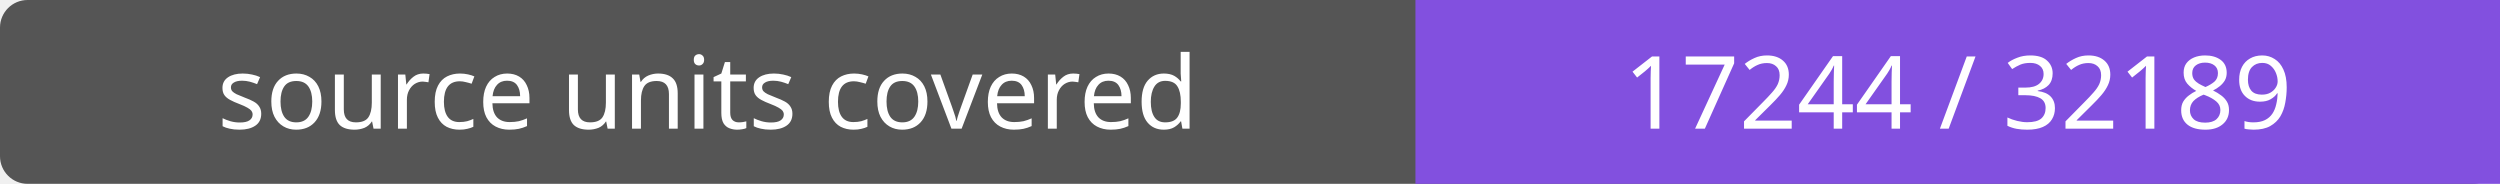
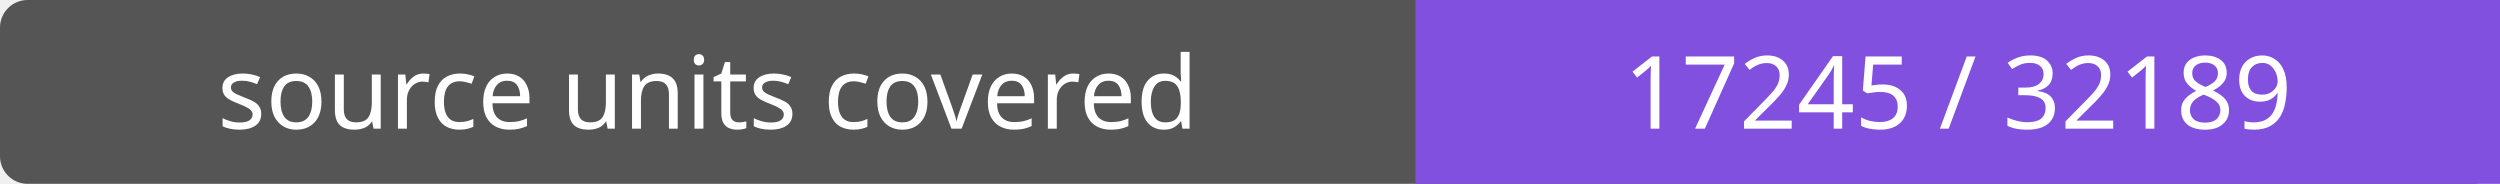
- <svg xmlns="http://www.w3.org/2000/svg" width="272" height="20" role="img" aria-label="source units covered: 17244 / 32189">
+ <svg xmlns="http://www.w3.org/2000/svg" width="272" height="20" role="img" aria-label="source units covered: 17245 / 32189">
  <rect width="272" height="20" rx="3" fill="#555" />
  <path fill="#8250df" d="M154 0h118v20H154z" />
  <g fill="#fff" text-anchor="middle" font-family="Verdana,sans-serif" font-size="11">
    <text x="77.0" y="14">source units covered</text>
-     <text x="213.0" y="14">17244 / 32189</text>
+     <text x="213.0" y="14">17245 / 32189</text>
  </g>
</svg>
